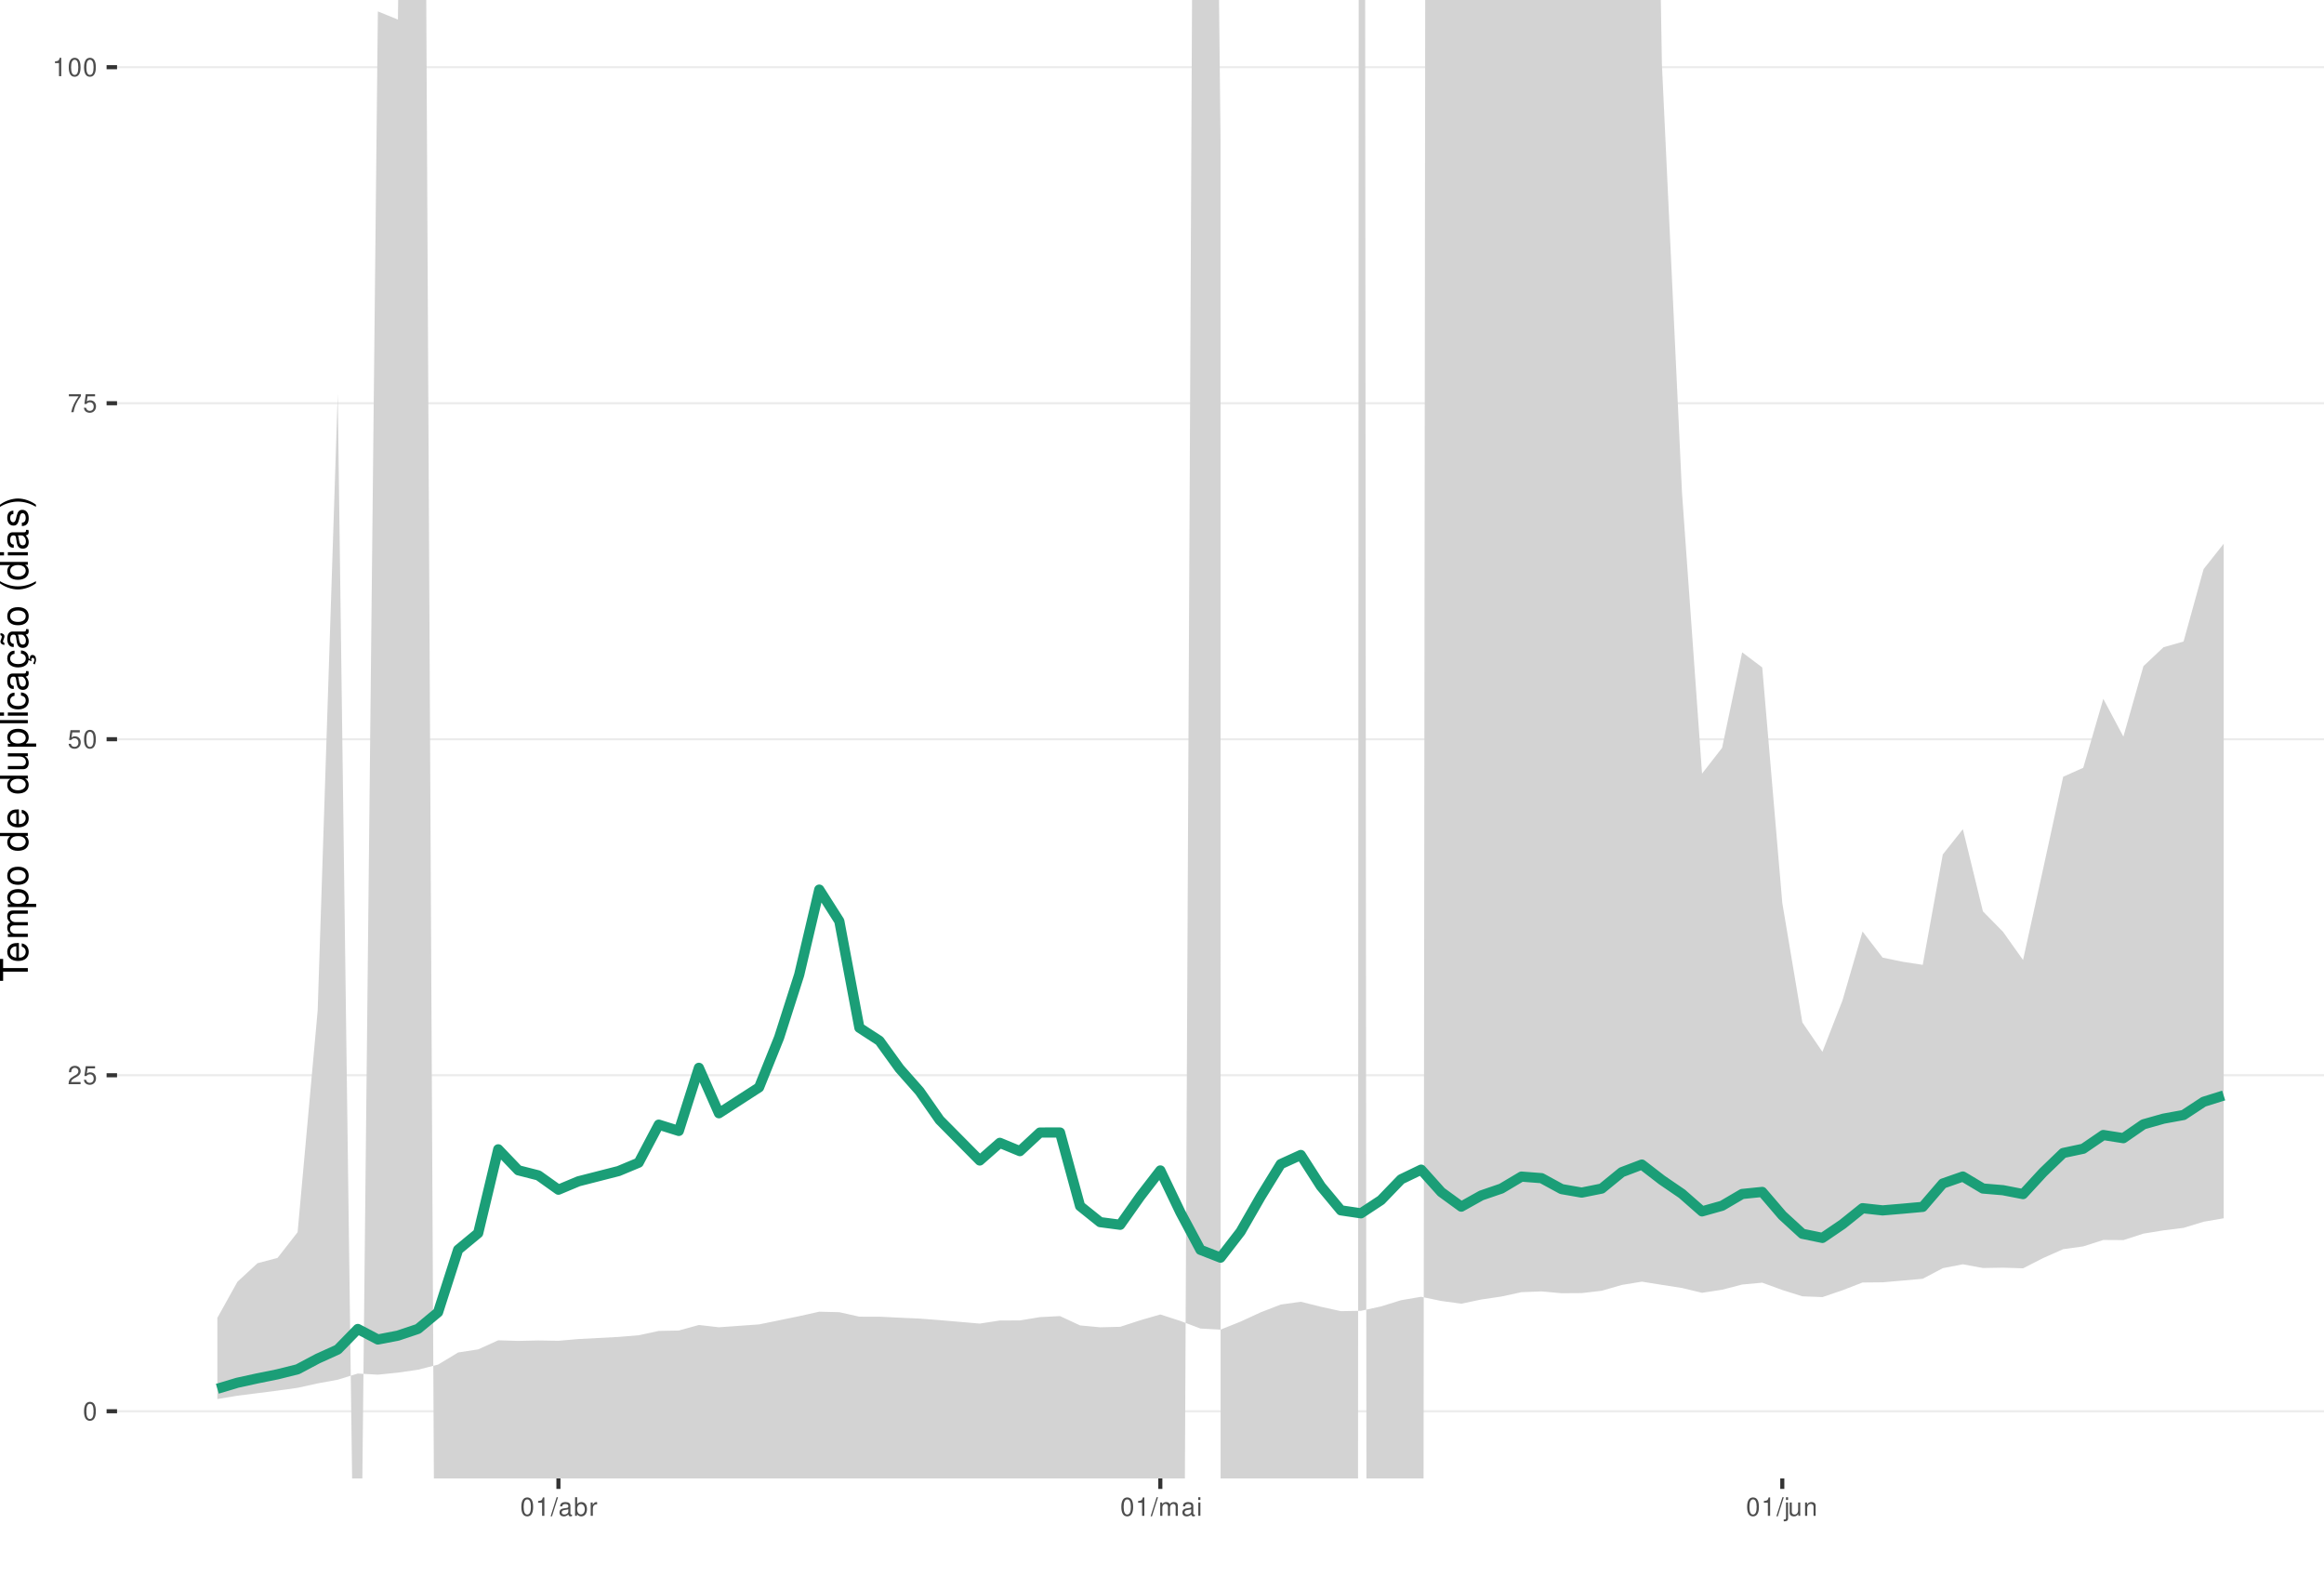
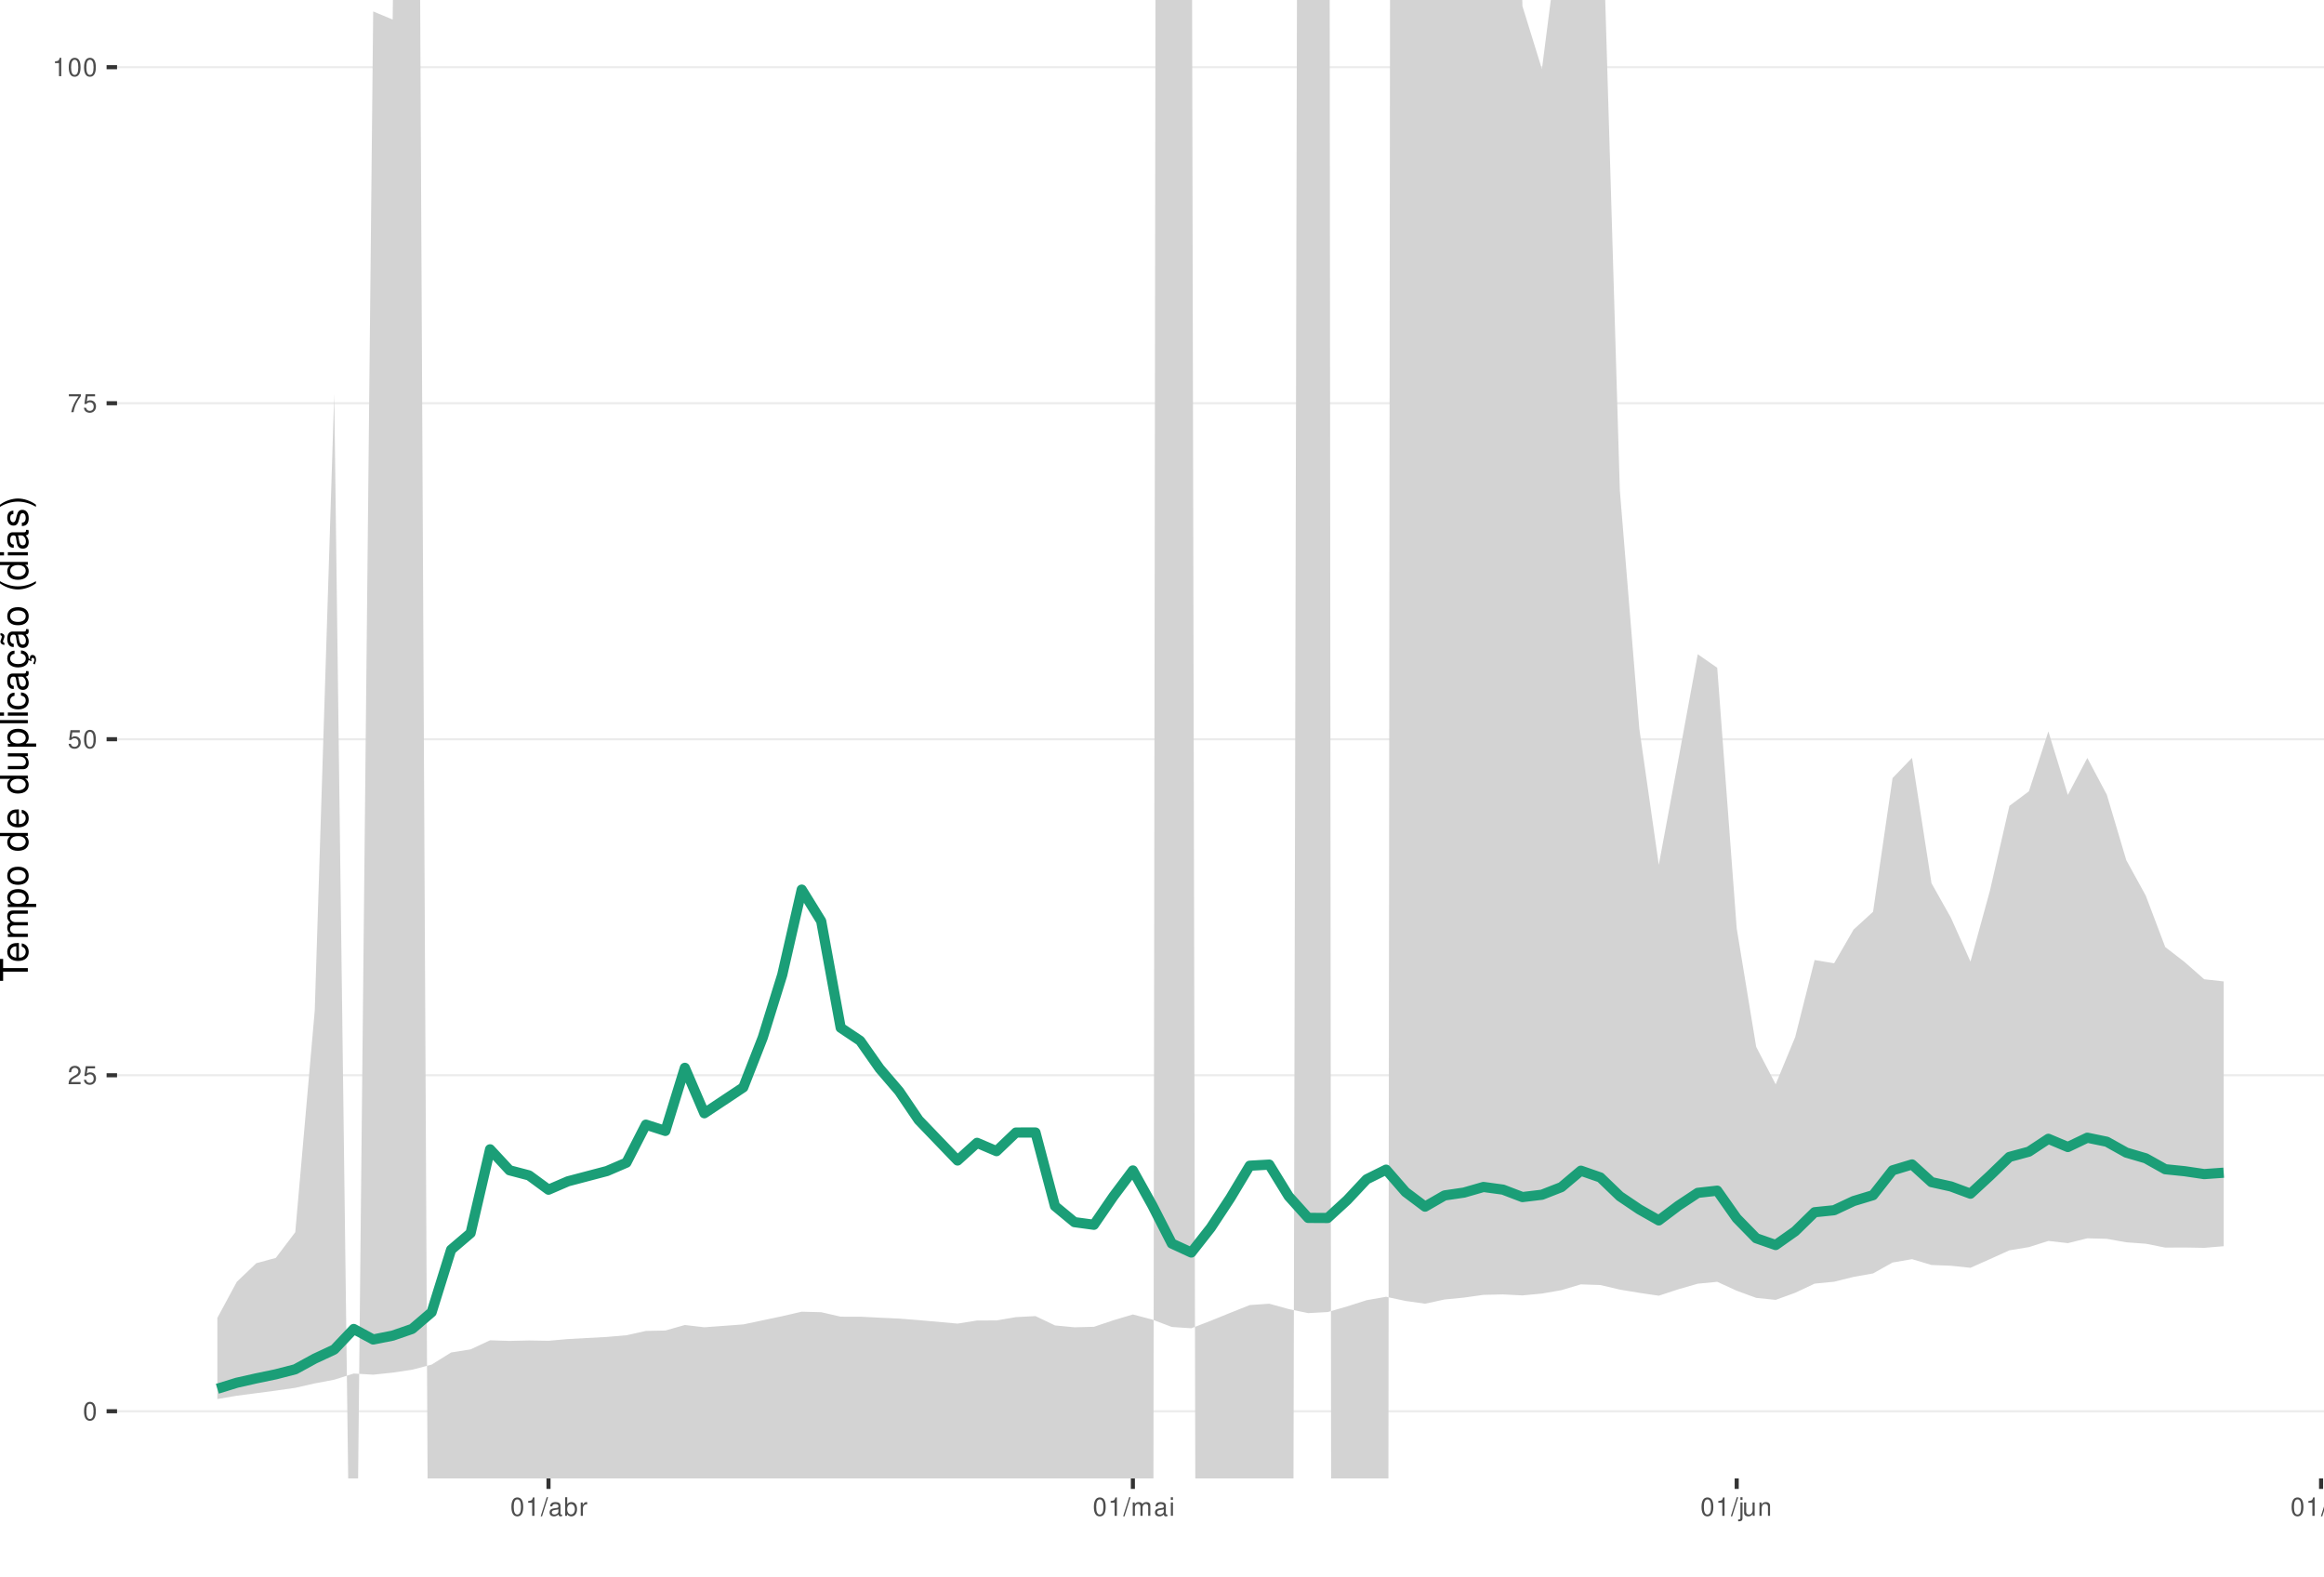
<svg xmlns="http://www.w3.org/2000/svg" xmlns:xlink="http://www.w3.org/1999/xlink" width="609pt" height="413pt" viewBox="0 0 609 413" version="1.1">
  <defs>
    <g>
      <symbol overflow="visible" id="glyph0-0">
        <path style="stroke:none;" d="" />
      </symbol>
      <symbol overflow="visible" id="glyph0-1">
        <path style="stroke:none;" d="M 1.828 -4.812 C 1.391 -4.812 0.984 -4.609 0.75 -4.281 C 0.438 -3.859 0.281 -3.219 0.281 -2.328 C 0.281 -0.703 0.812 0.156 1.828 0.156 C 2.828 0.156 3.375 -0.703 3.375 -2.297 C 3.375 -3.219 3.234 -3.844 2.922 -4.281 C 2.672 -4.625 2.281 -4.812 1.828 -4.812 Z M 1.828 -4.297 C 2.469 -4.297 2.781 -3.641 2.781 -2.344 C 2.781 -0.969 2.469 -0.328 1.812 -0.328 C 1.203 -0.328 0.891 -1 0.891 -2.328 C 0.891 -3.641 1.203 -4.297 1.828 -4.297 Z M 1.828 -4.297 " />
      </symbol>
      <symbol overflow="visible" id="glyph0-2">
        <path style="stroke:none;" d="M 3.375 -0.578 L 0.891 -0.578 C 0.938 -0.984 1.156 -1.234 1.734 -1.578 L 2.406 -1.953 C 3.062 -2.328 3.406 -2.812 3.406 -3.406 C 3.406 -3.812 3.234 -4.188 2.969 -4.438 C 2.688 -4.688 2.344 -4.812 1.891 -4.812 C 1.297 -4.812 0.844 -4.594 0.578 -4.188 C 0.422 -3.938 0.344 -3.641 0.328 -3.141 L 0.922 -3.141 C 0.938 -3.469 0.984 -3.672 1.062 -3.828 C 1.219 -4.125 1.516 -4.297 1.875 -4.297 C 2.406 -4.297 2.797 -3.906 2.797 -3.391 C 2.797 -3.016 2.578 -2.672 2.156 -2.438 L 1.547 -2.078 C 0.562 -1.516 0.281 -1.062 0.219 0 L 3.375 0 Z M 3.375 -0.578 " />
      </symbol>
      <symbol overflow="visible" id="glyph0-3">
        <path style="stroke:none;" d="M 3.172 -4.719 L 0.734 -4.719 L 0.375 -2.156 L 0.922 -2.156 C 1.188 -2.469 1.422 -2.594 1.797 -2.594 C 2.422 -2.594 2.812 -2.156 2.812 -1.453 C 2.812 -0.781 2.422 -0.359 1.781 -0.359 C 1.266 -0.359 0.953 -0.625 0.812 -1.156 L 0.234 -1.156 C 0.312 -0.766 0.375 -0.578 0.516 -0.406 C 0.781 -0.047 1.266 0.156 1.797 0.156 C 2.75 0.156 3.422 -0.547 3.422 -1.531 C 3.422 -2.469 2.797 -3.109 1.891 -3.109 C 1.562 -3.109 1.297 -3.016 1.016 -2.828 L 1.203 -4.141 L 3.172 -4.141 Z M 3.172 -4.719 " />
      </symbol>
      <symbol overflow="visible" id="glyph0-4">
        <path style="stroke:none;" d="M 3.469 -4.719 L 0.312 -4.719 L 0.312 -4.141 L 2.859 -4.141 C 1.734 -2.531 1.266 -1.547 0.922 0 L 1.547 0 C 1.797 -1.516 2.391 -2.812 3.469 -4.234 Z M 3.469 -4.719 " />
      </symbol>
      <symbol overflow="visible" id="glyph0-5">
        <path style="stroke:none;" d="M 1.719 -3.422 L 1.719 0 L 2.312 0 L 2.312 -4.812 L 1.922 -4.812 C 1.719 -4.078 1.578 -3.969 0.672 -3.859 L 0.672 -3.422 Z M 1.719 -3.422 " />
      </symbol>
      <symbol overflow="visible" id="glyph0-6">
        <path style="stroke:none;" d="M 1.531 -4.859 L -0.047 0.141 L 0.312 0.141 L 1.891 -4.859 Z M 1.531 -4.859 " />
      </symbol>
      <symbol overflow="visible" id="glyph0-7">
        <path style="stroke:none;" d="M 3.562 -0.328 C 3.5 -0.312 3.469 -0.312 3.438 -0.312 C 3.25 -0.312 3.141 -0.406 3.141 -0.578 L 3.141 -2.641 C 3.141 -3.25 2.688 -3.594 1.828 -3.594 C 1.312 -3.594 0.906 -3.438 0.672 -3.188 C 0.516 -3 0.453 -2.797 0.438 -2.453 L 0.984 -2.453 C 1.031 -2.875 1.297 -3.078 1.812 -3.078 C 2.312 -3.078 2.594 -2.891 2.594 -2.562 L 2.594 -2.406 C 2.578 -2.172 2.469 -2.078 2.016 -2.031 C 1.219 -1.922 1.109 -1.891 0.891 -1.812 C 0.484 -1.641 0.281 -1.328 0.281 -0.875 C 0.281 -0.25 0.719 0.156 1.422 0.156 C 1.859 0.156 2.219 0 2.609 -0.359 C 2.656 0 2.828 0.156 3.188 0.156 C 3.297 0.156 3.375 0.141 3.562 0.094 Z M 2.594 -1.094 C 2.594 -0.906 2.531 -0.797 2.375 -0.641 C 2.141 -0.438 1.875 -0.328 1.547 -0.328 C 1.109 -0.328 0.859 -0.547 0.859 -0.891 C 0.859 -1.266 1.094 -1.438 1.703 -1.531 C 2.297 -1.609 2.406 -1.641 2.594 -1.719 Z M 2.594 -1.094 " />
      </symbol>
      <symbol overflow="visible" id="glyph0-8">
        <path style="stroke:none;" d="M 0.359 -4.859 L 0.359 0 L 0.859 0 L 0.859 -0.453 C 1.125 -0.047 1.484 0.156 1.969 0.156 C 2.875 0.156 3.484 -0.594 3.484 -1.75 C 3.484 -2.891 2.922 -3.594 1.984 -3.594 C 1.516 -3.594 1.172 -3.406 0.906 -3.016 L 0.906 -4.859 Z M 1.891 -3.062 C 2.5 -3.062 2.906 -2.531 2.906 -1.703 C 2.906 -0.906 2.484 -0.359 1.891 -0.359 C 1.297 -0.359 0.906 -0.906 0.906 -1.719 C 0.906 -2.531 1.297 -3.062 1.891 -3.062 Z M 1.891 -3.062 " />
      </symbol>
      <symbol overflow="visible" id="glyph0-9">
        <path style="stroke:none;" d="M 0.453 -3.484 L 0.453 0 L 1.016 0 L 1.016 -1.812 C 1.031 -2.656 1.375 -3.016 2.141 -3 L 2.141 -3.562 C 2.047 -3.578 1.984 -3.594 1.922 -3.594 C 1.562 -3.594 1.297 -3.375 0.969 -2.859 L 0.969 -3.484 Z M 0.453 -3.484 " />
      </symbol>
      <symbol overflow="visible" id="glyph0-10">
        <path style="stroke:none;" d="M 0.469 -3.484 L 0.469 0 L 1.031 0 L 1.031 -2.188 C 1.031 -2.703 1.391 -3.109 1.844 -3.109 C 2.25 -3.109 2.484 -2.844 2.484 -2.406 L 2.484 0 L 3.047 0 L 3.047 -2.188 C 3.047 -2.703 3.422 -3.109 3.875 -3.109 C 4.266 -3.109 4.516 -2.844 4.516 -2.406 L 4.516 0 L 5.078 0 L 5.078 -2.609 C 5.078 -3.234 4.719 -3.594 4.062 -3.594 C 3.594 -3.594 3.312 -3.453 2.984 -3.062 C 2.781 -3.422 2.5 -3.594 2.047 -3.594 C 1.578 -3.594 1.266 -3.422 0.984 -3 L 0.984 -3.484 Z M 0.469 -3.484 " />
      </symbol>
      <symbol overflow="visible" id="glyph0-11">
        <path style="stroke:none;" d="M 1 -3.484 L 0.453 -3.484 L 0.453 0 L 1 0 Z M 1 -4.859 L 0.438 -4.859 L 0.438 -4.156 L 1 -4.156 Z M 1 -4.859 " />
      </symbol>
      <symbol overflow="visible" id="glyph0-12">
        <path style="stroke:none;" d="M 0.469 -3.484 L 0.469 0.5 C 0.469 0.859 0.359 0.969 0.016 0.969 C -0.031 0.969 -0.047 0.969 -0.125 0.953 L -0.125 1.438 C -0.047 1.438 -0.016 1.453 0.062 1.453 C 0.688 1.453 1.016 1.203 1.016 0.719 L 1.016 -3.484 Z M 1.016 -4.859 L 0.469 -4.859 L 0.469 -4.156 L 1.016 -4.156 Z M 1.016 -4.859 " />
      </symbol>
      <symbol overflow="visible" id="glyph0-13">
        <path style="stroke:none;" d="M 3.203 0 L 3.203 -3.484 L 2.656 -3.484 L 2.656 -1.516 C 2.656 -0.797 2.281 -0.328 1.703 -0.328 C 1.266 -0.328 0.984 -0.594 0.984 -1.016 L 0.984 -3.484 L 0.438 -3.484 L 0.438 -0.797 C 0.438 -0.219 0.859 0.156 1.547 0.156 C 2.062 0.156 2.391 -0.031 2.703 -0.484 L 2.703 0 Z M 3.203 0 " />
      </symbol>
      <symbol overflow="visible" id="glyph0-14">
        <path style="stroke:none;" d="M 0.469 -3.484 L 0.469 0 L 1.031 0 L 1.031 -1.922 C 1.031 -2.641 1.391 -3.109 1.969 -3.109 C 2.406 -3.109 2.688 -2.828 2.688 -2.422 L 2.688 0 L 3.234 0 L 3.234 -2.641 C 3.234 -3.219 2.812 -3.594 2.141 -3.594 C 1.625 -3.594 1.281 -3.391 0.984 -2.906 L 0.984 -3.484 Z M 0.469 -3.484 " />
+       </symbol>
+       <symbol overflow="visible" id="glyph0-15">
+         <path style="stroke:none;" d="M 1.016 -4.859 L 0.453 -4.859 L 0.453 0 L 1.016 0 Z M 1.016 -4.859 " />
      </symbol>
      <symbol overflow="visible" id="glyph1-0">
        <path style="stroke:none;" d="" />
      </symbol>
      <symbol overflow="visible" id="glyph1-1">
        <path style="stroke:none;" d="M -6.469 -3.547 L -6.469 -5.938 L -7.297 -5.938 L -7.297 -0.203 L -6.469 -0.203 L -6.469 -2.609 L 0 -2.609 L 0 -3.547 Z M -6.469 -3.547 " />
      </symbol>
      <symbol overflow="visible" id="glyph1-2">
        <path style="stroke:none;" d="M -2.344 -5.125 C -3.141 -5.125 -3.625 -5.062 -4.016 -4.922 C -4.875 -4.578 -5.391 -3.781 -5.391 -2.797 C -5.391 -1.344 -4.281 -0.406 -2.547 -0.406 C -0.812 -0.406 0.234 -1.297 0.234 -2.781 C 0.234 -3.984 -0.453 -4.812 -1.594 -5.016 L -1.594 -4.188 C -0.906 -3.953 -0.547 -3.484 -0.547 -2.812 C -0.547 -2.281 -0.781 -1.828 -1.219 -1.547 C -1.516 -1.344 -1.812 -1.281 -2.344 -1.266 Z M -3.016 -1.297 C -3.984 -1.359 -4.625 -1.953 -4.625 -2.797 C -4.625 -3.641 -3.953 -4.234 -3.016 -4.234 Z M -3.016 -1.297 " />
      </symbol>
      <symbol overflow="visible" id="glyph1-3">
        <path style="stroke:none;" d="M -5.234 -0.703 L 0 -0.703 L 0 -1.547 L -3.297 -1.547 C -4.047 -1.547 -4.656 -2.094 -4.656 -2.766 C -4.656 -3.391 -4.281 -3.734 -3.609 -3.734 L 0 -3.734 L 0 -4.578 L -3.297 -4.578 C -4.047 -4.578 -4.656 -5.125 -4.656 -5.812 C -4.656 -6.422 -4.266 -6.781 -3.609 -6.781 L 0 -6.781 L 0 -7.625 L -3.938 -7.625 C -4.875 -7.625 -5.391 -7.078 -5.391 -6.094 C -5.391 -5.406 -5.188 -4.984 -4.594 -4.484 C -5.156 -4.188 -5.391 -3.766 -5.391 -3.078 C -5.391 -2.375 -5.125 -1.906 -4.5 -1.469 L -5.234 -1.469 Z M -5.234 -0.703 " />
      </symbol>
      <symbol overflow="visible" id="glyph1-4">
        <path style="stroke:none;" d="M 2.188 -0.547 L 2.188 -1.375 L -0.547 -1.375 C -0.016 -1.812 0.234 -2.312 0.234 -2.984 C 0.234 -4.344 -0.859 -5.234 -2.531 -5.234 C -4.297 -5.234 -5.391 -4.375 -5.391 -2.984 C -5.391 -2.266 -5.062 -1.703 -4.453 -1.312 L -5.234 -1.312 L -5.234 -0.547 Z M -4.609 -2.844 C -4.609 -3.766 -3.797 -4.359 -2.547 -4.359 C -1.359 -4.359 -0.547 -3.75 -0.547 -2.844 C -0.547 -1.953 -1.344 -1.375 -2.578 -1.375 C -3.812 -1.375 -4.609 -1.953 -4.609 -2.844 Z M -4.609 -2.844 " />
      </symbol>
      <symbol overflow="visible" id="glyph1-5">
        <path style="stroke:none;" d="M -5.391 -2.719 C -5.391 -1.234 -4.344 -0.359 -2.578 -0.359 C -0.812 -0.359 0.234 -1.234 0.234 -2.734 C 0.234 -4.203 -0.812 -5.094 -2.547 -5.094 C -4.359 -5.094 -5.391 -4.234 -5.391 -2.719 Z M -4.625 -2.734 C -4.625 -3.672 -3.844 -4.234 -2.547 -4.234 C -1.312 -4.234 -0.547 -3.656 -0.547 -2.734 C -0.547 -1.797 -1.312 -1.234 -2.578 -1.234 C -3.844 -1.234 -4.625 -1.797 -4.625 -2.734 Z M -4.625 -2.734 " />
      </symbol>
      <symbol overflow="visible" id="glyph1-6">
        <path style="stroke:none;" d="" />
      </symbol>
      <symbol overflow="visible" id="glyph1-7">
        <path style="stroke:none;" d="M -7.297 -4.953 L -7.297 -4.125 L -4.578 -4.125 C -5.109 -3.766 -5.391 -3.203 -5.391 -2.516 C -5.391 -1.156 -4.297 -0.266 -2.625 -0.266 C -0.859 -0.266 0.234 -1.125 0.234 -2.547 C 0.234 -3.266 -0.047 -3.766 -0.688 -4.203 L 0 -4.203 L 0 -4.953 Z M -4.609 -2.656 C -4.609 -3.547 -3.812 -4.125 -2.562 -4.125 C -1.344 -4.125 -0.547 -3.547 -0.547 -2.656 C -0.547 -1.734 -1.359 -1.125 -2.578 -1.125 C -3.797 -1.125 -4.609 -1.734 -4.609 -2.656 Z M -4.609 -2.656 " />
      </symbol>
      <symbol overflow="visible" id="glyph1-8">
        <path style="stroke:none;" d="M 0 -4.812 L -5.234 -4.812 L -5.234 -3.984 L -2.266 -3.984 C -1.203 -3.984 -0.5 -3.438 -0.5 -2.562 C -0.5 -1.906 -0.906 -1.484 -1.531 -1.484 L -5.234 -1.484 L -5.234 -0.656 L -1.203 -0.656 C -0.328 -0.656 0.234 -1.297 0.234 -2.312 C 0.234 -3.094 -0.047 -3.578 -0.734 -4.062 L 0 -4.062 Z M 0 -4.812 " />
      </symbol>
      <symbol overflow="visible" id="glyph1-9">
        <path style="stroke:none;" d="M -7.297 -1.516 L -7.297 -0.688 L 0 -0.688 L 0 -1.516 Z M -7.297 -1.516 " />
      </symbol>
      <symbol overflow="visible" id="glyph1-10">
        <path style="stroke:none;" d="M -5.234 -1.5 L -5.234 -0.672 L 0 -0.672 L 0 -1.5 Z M -7.297 -1.5 L -7.297 -0.656 L -6.234 -0.656 L -6.234 -1.5 Z M -7.297 -1.5 " />
      </symbol>
      <symbol overflow="visible" id="glyph1-11">
        <path style="stroke:none;" d="M -3.484 -4.703 C -3.984 -4.672 -4.312 -4.562 -4.609 -4.359 C -5.094 -4 -5.391 -3.375 -5.391 -2.641 C -5.391 -1.219 -4.266 -0.312 -2.531 -0.312 C -0.844 -0.312 0.234 -1.203 0.234 -2.625 C 0.234 -3.875 -0.516 -4.672 -1.797 -4.766 L -1.797 -3.938 C -0.953 -3.797 -0.547 -3.359 -0.547 -2.656 C -0.547 -1.734 -1.297 -1.188 -2.531 -1.188 C -3.844 -1.188 -4.625 -1.719 -4.625 -2.625 C -4.625 -3.328 -4.203 -3.766 -3.484 -3.875 Z M -3.484 -4.703 " />
      </symbol>
      <symbol overflow="visible" id="glyph1-12">
        <path style="stroke:none;" d="M -0.484 -5.344 C -0.469 -5.266 -0.469 -5.219 -0.469 -5.172 C -0.469 -4.875 -0.625 -4.719 -0.875 -4.719 L -3.953 -4.719 C -4.891 -4.719 -5.391 -4.047 -5.391 -2.75 C -5.391 -1.984 -5.172 -1.375 -4.781 -1.016 C -4.516 -0.766 -4.203 -0.672 -3.688 -0.656 L -3.688 -1.484 C -4.328 -1.562 -4.625 -1.938 -4.625 -2.719 C -4.625 -3.484 -4.344 -3.891 -3.844 -3.891 L -3.625 -3.891 C -3.266 -3.875 -3.125 -3.703 -3.047 -3.016 C -2.891 -1.844 -2.844 -1.656 -2.719 -1.344 C -2.453 -0.734 -2 -0.422 -1.312 -0.422 C -0.375 -0.422 0.234 -1.078 0.234 -2.141 C 0.234 -2.797 0 -3.328 -0.547 -3.922 C 0 -3.984 0.234 -4.234 0.234 -4.781 C 0.234 -4.953 0.203 -5.062 0.141 -5.344 Z M -1.656 -3.891 C -1.375 -3.891 -1.203 -3.812 -0.969 -3.562 C -0.656 -3.219 -0.5 -2.812 -0.5 -2.312 C -0.5 -1.672 -0.812 -1.297 -1.344 -1.297 C -1.891 -1.297 -2.172 -1.656 -2.297 -2.547 C -2.422 -3.438 -2.453 -3.609 -2.594 -3.891 Z M -1.656 -3.891 " />
      </symbol>
      <symbol overflow="visible" id="glyph1-13">
        <path style="stroke:none;" d="M 0.234 -2.641 C 0.234 -3.875 -0.547 -4.703 -1.797 -4.766 L -1.797 -3.938 C -0.953 -3.797 -0.531 -3.359 -0.531 -2.656 C -0.531 -1.734 -1.281 -1.188 -2.516 -1.188 C -3.844 -1.188 -4.625 -1.719 -4.625 -2.625 C -4.625 -3.328 -4.203 -3.766 -3.484 -3.875 L -3.484 -4.703 C -3.984 -4.672 -4.312 -4.562 -4.609 -4.359 C -5.094 -4 -5.391 -3.375 -5.391 -2.641 C -5.391 -1.219 -4.266 -0.312 -2.531 -0.312 C -1.469 -0.312 -0.625 -0.672 -0.156 -1.312 C 0.047 -1.594 0.125 -1.812 0.203 -2.25 L 0.922 -1.938 L 0.984 -2.062 C 0.938 -2.188 0.906 -2.25 0.906 -2.375 C 0.906 -2.656 1.047 -2.828 1.281 -2.828 C 1.547 -2.828 1.734 -2.594 1.734 -2.297 C 1.734 -2.031 1.672 -1.844 1.438 -1.406 L 1.406 -1.312 L 1.812 -1.094 C 2.078 -1.75 2.141 -1.953 2.141 -2.344 C 2.141 -3.109 1.781 -3.578 1.203 -3.578 C 0.781 -3.578 0.547 -3.297 0.547 -2.797 C 0.547 -2.703 0.547 -2.641 0.562 -2.516 Z M 0.234 -2.641 " />
      </symbol>
      <symbol overflow="visible" id="glyph1-14">
        <path style="stroke:none;" d="M -0.484 -5.344 C -0.469 -5.266 -0.469 -5.219 -0.469 -5.172 C -0.469 -4.875 -0.625 -4.719 -0.875 -4.719 L -3.953 -4.719 C -4.891 -4.719 -5.391 -4.047 -5.391 -2.75 C -5.391 -1.984 -5.172 -1.375 -4.781 -1.016 C -4.516 -0.766 -4.203 -0.672 -3.688 -0.656 L -3.688 -1.484 C -4.328 -1.562 -4.625 -1.938 -4.625 -2.719 C -4.625 -3.484 -4.344 -3.891 -3.844 -3.891 L -3.625 -3.891 C -3.266 -3.875 -3.125 -3.703 -3.047 -3.016 C -2.891 -1.844 -2.844 -1.656 -2.719 -1.344 C -2.453 -0.734 -2 -0.422 -1.312 -0.422 C -0.375 -0.422 0.234 -1.078 0.234 -2.141 C 0.234 -2.797 0 -3.328 -0.547 -3.922 C 0 -3.984 0.234 -4.234 0.234 -4.781 C 0.234 -4.953 0.203 -5.062 0.141 -5.344 Z M -1.656 -3.891 C -1.375 -3.891 -1.203 -3.812 -0.969 -3.562 C -0.656 -3.219 -0.5 -2.812 -0.5 -2.312 C -0.5 -1.672 -0.812 -1.297 -1.344 -1.297 C -1.891 -1.297 -2.172 -1.656 -2.297 -2.547 C -2.422 -3.438 -2.453 -3.609 -2.594 -3.891 Z M -7.172 -3.75 C -6.922 -3.672 -6.812 -3.547 -6.812 -3.375 C -6.812 -3.25 -6.875 -2.984 -6.984 -2.734 C -7.156 -2.312 -7.172 -2.25 -7.172 -2.047 C -7.172 -1.594 -6.797 -1.297 -6.141 -1.188 L -6.141 -1.766 C -6.375 -1.812 -6.5 -1.938 -6.5 -2.094 C -6.5 -2.203 -6.469 -2.344 -6.375 -2.578 C -6.156 -3.156 -6.125 -3.234 -6.125 -3.438 C -6.125 -3.922 -6.484 -4.219 -7.172 -4.312 Z M -7.172 -3.75 " />
      </symbol>
      <symbol overflow="visible" id="glyph1-15">
        <path style="stroke:none;" d="M -7.297 -2.359 C -5.984 -1.359 -4.156 -0.734 -2.594 -0.734 C -1.016 -0.734 0.812 -1.359 2.125 -2.359 L 2.125 -2.906 C 0.688 -2.031 -0.984 -1.547 -2.594 -1.547 C -4.188 -1.547 -5.875 -2.031 -7.297 -2.906 Z M -7.297 -2.359 " />
      </symbol>
      <symbol overflow="visible" id="glyph1-16">
        <path style="stroke:none;" d="M -3.781 -4.375 C -4.812 -4.375 -5.391 -3.688 -5.391 -2.484 C -5.391 -1.266 -4.766 -0.469 -3.797 -0.469 C -2.969 -0.469 -2.578 -0.891 -2.281 -2.125 L -2.094 -2.906 C -1.953 -3.484 -1.734 -3.719 -1.375 -3.719 C -0.875 -3.719 -0.547 -3.234 -0.547 -2.5 C -0.547 -2.047 -0.672 -1.672 -0.891 -1.453 C -1.047 -1.328 -1.188 -1.266 -1.562 -1.219 L -1.562 -0.344 C -0.344 -0.375 0.234 -1.062 0.234 -2.438 C 0.234 -3.75 -0.422 -4.594 -1.438 -4.594 C -2.203 -4.594 -2.641 -4.156 -2.891 -3.109 L -3.078 -2.312 C -3.234 -1.625 -3.453 -1.344 -3.828 -1.344 C -4.312 -1.344 -4.625 -1.766 -4.625 -2.453 C -4.625 -3.125 -4.328 -3.484 -3.781 -3.5 Z M -3.781 -4.375 " />
      </symbol>
      <symbol overflow="visible" id="glyph1-17">
        <path style="stroke:none;" d="M 2.125 -0.938 C 0.812 -1.938 -1.016 -2.562 -2.578 -2.562 C -4.156 -2.562 -5.984 -1.938 -7.297 -0.938 L -7.297 -0.375 C -5.859 -1.266 -4.188 -1.75 -2.578 -1.75 C -0.984 -1.75 0.703 -1.266 2.125 -0.375 Z M 2.125 -0.938 " />
      </symbol>
    </g>
    <clipPath id="clip1">
      <path d="M 30.672 0 L 609 0 L 609 387.328 L 30.672 387.328 Z M 30.672 0 " />
    </clipPath>
    <clipPath id="clip2">
      <path d="M 30.672 369 L 609 369 L 609 370 L 30.672 370 Z M 30.672 369 " />
    </clipPath>
    <clipPath id="clip3">
      <path d="M 30.672 281 L 609 281 L 609 282 L 30.672 282 Z M 30.672 281 " />
    </clipPath>
    <clipPath id="clip4">
      <path d="M 30.672 193 L 609 193 L 609 194 L 30.672 194 Z M 30.672 193 " />
    </clipPath>
    <clipPath id="clip5">
      <path d="M 30.672 105 L 609 105 L 609 106 L 30.672 106 Z M 30.672 105 " />
    </clipPath>
    <clipPath id="clip6">
      <path d="M 30.672 17 L 609 17 L 609 18 L 30.672 18 Z M 30.672 17 " />
    </clipPath>
    <clipPath id="clip7">
      <path d="M 56 0 L 583 0 L 583 387.328 L 56 387.328 Z M 56 0 " />
    </clipPath>
  </defs>
  <g id="surface16">
    <rect x="0" y="0" width="609" height="413" style="fill:rgb(100%,100%,100%);fill-opacity:1;stroke:none;" />
    <rect x="0" y="0" width="609" height="413" style="fill:rgb(100%,100%,100%);fill-opacity:1;stroke:none;" />
    <path style="fill:none;stroke-width:1.067;stroke-linecap:round;stroke-linejoin:round;stroke:rgb(100%,100%,100%);stroke-opacity:1;stroke-miterlimit:10;" d="M 0 413 L 609 413 L 609 0 L 0 0 Z M 0 413 " />
    <g clip-path="url(#clip1)" clip-rule="nonzero">
      <path style=" stroke:none;fill-rule:nonzero;fill:rgb(100%,100%,100%);fill-opacity:1;" d="M 30.672 387.328 L 609 387.328 L 609 0 L 30.672 0 Z M 30.672 387.328 " />
    </g>
    <g clip-path="url(#clip2)" clip-rule="nonzero">
      <path style="fill:none;stroke-width:0.533;stroke-linecap:butt;stroke-linejoin:round;stroke:rgb(92.157%,92.157%,92.157%);stroke-opacity:1;stroke-miterlimit:10;" d="M 30.672 369.723 L 609 369.723 " />
    </g>
    <g clip-path="url(#clip3)" clip-rule="nonzero">
      <path style="fill:none;stroke-width:0.533;stroke-linecap:butt;stroke-linejoin:round;stroke:rgb(92.157%,92.157%,92.157%);stroke-opacity:1;stroke-miterlimit:10;" d="M 30.672 281.695 L 609 281.695 " />
    </g>
    <g clip-path="url(#clip4)" clip-rule="nonzero">
      <path style="fill:none;stroke-width:0.533;stroke-linecap:butt;stroke-linejoin:round;stroke:rgb(92.157%,92.157%,92.157%);stroke-opacity:1;stroke-miterlimit:10;" d="M 30.672 193.664 L 609 193.664 " />
    </g>
    <g clip-path="url(#clip5)" clip-rule="nonzero">
      <path style="fill:none;stroke-width:0.533;stroke-linecap:butt;stroke-linejoin:round;stroke:rgb(92.157%,92.157%,92.157%);stroke-opacity:1;stroke-miterlimit:10;" d="M 30.672 105.637 L 609 105.637 " />
    </g>
    <g clip-path="url(#clip6)" clip-rule="nonzero">
      <path style="fill:none;stroke-width:0.533;stroke-linecap:butt;stroke-linejoin:round;stroke:rgb(92.157%,92.157%,92.157%);stroke-opacity:1;stroke-miterlimit:10;" d="M 30.672 17.605 L 609 17.605 " />
    </g>
    <g clip-path="url(#clip7)" clip-rule="nonzero">
-       <path style=" stroke:none;fill-rule:nonzero;fill:rgb(82.745%,82.745%,82.745%);fill-opacity:1;" d="M 56.957 345.266 L 62.215 335.805 L 67.473 330.938 L 72.73 329.547 L 77.988 322.816 L 83.246 264.754 L 88.504 103.184 L 92.613 413 L 94.68 413 L 99.02 2.992 L 104.277 5.125 L 104.34 0 L 111.699 0 L 113.832 413 L 129.535 413 L 130.562 410.484 L 134.074 413 L 211.945 413 L 214.684 411.973 L 218.617 413 L 310.375 413 L 312.371 0 L 319.445 0 L 319.836 36.484 L 319.859 413 L 355.859 413 L 356.047 0 L 357.738 0 L 358.09 413 L 373.012 413 L 373.473 0 L 435.215 0 L 435.5 16.824 L 440.758 128.965 L 446.016 202.68 L 451.273 195.918 L 456.531 170.895 L 461.789 174.855 L 467.047 236.551 L 472.305 267.859 L 477.562 275.559 L 482.82 262.094 L 488.078 244.039 L 493.336 250.875 L 498.59 251.965 L 503.848 252.773 L 509.105 223.848 L 514.363 217.23 L 519.621 238.758 L 524.879 244.105 L 530.137 251.508 L 535.395 227.641 L 540.652 203.496 L 545.91 201.141 L 551.168 183.094 L 556.426 192.984 L 561.684 174.52 L 566.941 169.566 L 572.195 168.066 L 577.453 149.086 L 582.711 142.457 L 582.711 319.168 L 577.453 320.074 L 572.195 321.676 L 566.941 322.332 L 561.684 323.188 L 556.426 324.883 L 551.168 324.848 L 545.91 326.535 L 540.652 327.262 L 535.395 329.594 L 530.137 332.277 L 524.879 332.105 L 519.621 332.195 L 514.363 331.223 L 509.105 332.238 L 503.848 335.016 L 498.59 335.484 L 493.336 335.941 L 488.078 335.992 L 482.82 338.027 L 477.562 339.816 L 472.305 339.613 L 467.047 337.953 L 461.789 336.039 L 456.531 336.523 L 451.273 337.887 L 446.016 338.691 L 440.758 337.426 L 435.5 336.613 L 430.242 335.766 L 424.984 336.637 L 419.73 338.156 L 414.473 338.77 L 409.215 338.805 L 403.957 338.324 L 398.699 338.527 L 393.441 339.668 L 388.184 340.445 L 382.926 341.547 L 377.668 340.828 L 372.41 339.734 L 367.152 340.629 L 361.895 342.258 L 356.637 343.41 L 351.379 343.5 L 346.125 342.348 L 340.867 341.035 L 335.609 341.773 L 330.352 343.812 L 325.094 346.234 L 319.836 348.34 L 314.578 348.051 L 309.32 346.066 L 304.062 344.367 L 298.805 345.887 L 293.547 347.598 L 288.289 347.727 L 283.031 347.234 L 277.773 344.793 L 272.52 345.062 L 267.262 345.93 L 262.004 345.945 L 256.746 346.758 L 246.23 345.848 L 240.973 345.445 L 235.715 345.211 L 230.457 344.949 L 225.199 344.945 L 219.941 343.773 L 214.684 343.641 L 209.426 344.816 L 204.168 345.895 L 198.914 346.969 L 188.398 347.723 L 183.141 347.121 L 177.883 348.574 L 172.625 348.68 L 167.367 349.809 L 162.109 350.25 L 151.594 350.805 L 146.336 351.262 L 141.078 351.176 L 135.82 351.293 L 130.562 351.133 L 125.309 353.512 L 120.051 354.328 L 114.793 357.504 L 109.535 358.844 L 104.277 359.602 L 99.02 360.141 L 93.762 359.84 L 88.504 361.461 L 83.246 362.426 L 77.988 363.582 L 72.73 364.316 L 67.473 364.988 L 62.215 365.652 L 56.957 366.527 Z M 56.957 345.266 " />
-     </g>
-     <path style="fill:none;stroke-width:2.667;stroke-linecap:butt;stroke-linejoin:round;stroke:rgb(10.588%,61.961%,46.667%);stroke-opacity:1;stroke-miterlimit:10;" d="M 56.957 363.832 L 62.215 362.254 L 67.473 361.105 L 72.73 360.043 L 77.988 358.73 L 83.246 355.938 L 88.504 353.555 L 93.762 348.168 L 99.02 350.926 L 104.277 349.91 L 109.535 348.148 L 114.793 343.789 L 120.051 327.406 L 125.309 323.055 L 130.562 301.098 L 135.82 306.594 L 141.078 307.934 L 146.336 311.68 L 151.594 309.48 L 162.109 306.793 L 167.367 304.598 L 172.625 294.637 L 177.883 296.281 L 183.141 279.75 L 188.398 291.652 L 198.914 284.871 L 204.168 271.816 L 209.426 255.383 L 214.684 233.062 L 219.941 241.324 L 225.199 269.25 L 230.457 272.664 L 235.715 279.934 L 240.973 285.883 L 246.23 293.41 L 256.746 304.027 L 262.004 299.402 L 267.262 301.578 L 272.52 296.699 L 277.773 296.695 L 283.031 315.965 L 288.289 320.18 L 293.547 320.871 L 298.805 313.43 L 304.062 306.633 L 309.32 317.617 L 314.578 327.434 L 319.836 329.484 L 325.094 322.68 L 330.352 313.52 L 335.609 304.98 L 340.867 302.582 L 346.125 310.773 L 351.379 317.09 L 356.637 317.871 L 361.895 314.41 L 367.152 308.961 L 372.41 306.426 L 377.668 312.293 L 382.926 316.121 L 388.184 313.184 L 393.441 311.379 L 398.699 308.25 L 403.957 308.656 L 409.215 311.523 L 414.473 312.441 L 419.73 311.383 L 424.984 307.094 L 430.242 305.094 L 435.5 309.152 L 440.758 312.746 L 446.016 317.359 L 451.273 315.883 L 456.531 312.801 L 461.789 312.266 L 467.047 318.406 L 472.305 323.227 L 477.562 324.312 L 482.82 320.738 L 488.078 316.523 L 493.336 317.102 L 498.59 316.656 L 503.848 316.18 L 509.105 310.066 L 514.363 308.227 L 519.621 311.371 L 524.879 311.812 L 530.137 312.832 L 535.395 307.129 L 540.652 302.066 L 545.91 300.945 L 551.168 297.355 L 556.426 298.18 L 561.684 294.555 L 566.941 293.07 L 572.195 292.109 L 577.453 288.652 L 582.711 287 " />
+       <path style=" stroke:none;fill-rule:nonzero;fill:rgb(82.745%,82.745%,82.745%);fill-opacity:1;" d="M 56.957 345.266 L 62.062 335.805 L 67.168 330.938 L 72.273 329.547 L 77.375 322.816 L 82.48 264.754 L 87.586 103.184 L 91.574 413 L 93.578 413 L 97.793 2.992 L 102.898 5.125 L 102.961 0 L 110.102 0 L 112.176 413 L 127.422 413 L 128.422 410.484 L 131.828 413 L 207.43 413 L 210.09 411.973 L 213.906 413 L 302.219 413 L 302.789 0 L 312.387 0 L 313.281 413 L 338.895 413 L 339.863 0 L 348.449 0 L 348.836 413 L 363.805 413 L 364.254 0 L 398.91 0 L 398.953 1.617 L 404.059 18.109 L 406.383 0 L 420.648 0 L 424.477 128.461 L 429.582 190.918 L 434.684 226.578 L 439.789 199.102 L 444.895 171.398 L 449.996 174.945 L 455.102 243.242 L 460.207 274.262 L 465.312 284.062 L 470.414 271.727 L 475.52 251.516 L 480.625 252.359 L 485.73 243.531 L 490.832 238.867 L 495.938 203.848 L 501.043 198.547 L 506.145 231.387 L 511.25 240.461 L 516.355 251.922 L 521.461 233.324 L 526.562 211.121 L 531.668 207.312 L 536.773 191.621 L 541.879 208.254 L 546.98 198.574 L 552.086 208.195 L 557.191 225.359 L 562.293 234.633 L 567.398 248.113 L 572.504 252.062 L 577.609 256.547 L 582.711 257.113 L 582.711 326.484 L 577.609 326.914 L 572.504 326.824 L 567.398 326.848 L 562.293 325.836 L 557.191 325.461 L 552.086 324.551 L 546.98 324.41 L 541.879 325.68 L 536.773 325.102 L 531.668 326.723 L 526.562 327.562 L 521.461 329.867 L 516.355 332.141 L 511.25 331.602 L 506.145 331.406 L 501.043 329.875 L 495.938 330.762 L 490.832 333.617 L 485.73 334.523 L 480.625 335.789 L 475.52 336.289 L 470.414 338.691 L 465.312 340.543 L 460.207 340.02 L 455.102 338.148 L 449.996 335.812 L 444.895 336.309 L 439.789 337.777 L 434.684 339.453 L 429.582 338.703 L 424.477 337.852 L 419.371 336.66 L 414.266 336.477 L 409.164 338 L 404.059 338.891 L 398.953 339.371 L 393.848 339.113 L 388.746 339.227 L 383.641 339.945 L 378.535 340.445 L 373.434 341.547 L 368.328 340.828 L 363.223 339.734 L 358.117 340.629 L 353.016 342.258 L 347.91 343.738 L 342.805 344.016 L 337.699 342.953 L 332.598 341.547 L 327.492 341.902 L 322.387 343.938 L 317.285 346.012 L 312.18 347.984 L 307.074 347.641 L 301.969 345.707 L 296.867 344.367 L 291.762 345.887 L 286.656 347.598 L 281.551 347.727 L 276.449 347.234 L 271.344 344.793 L 266.238 345.062 L 261.137 345.93 L 256.031 345.945 L 250.926 346.758 L 240.719 345.848 L 235.613 345.445 L 230.508 345.211 L 225.402 344.949 L 220.301 344.945 L 215.195 343.773 L 210.09 343.641 L 204.988 344.816 L 199.883 345.895 L 194.777 346.969 L 184.57 347.723 L 179.465 347.121 L 174.359 348.574 L 169.254 348.68 L 164.152 349.809 L 159.047 350.25 L 148.84 350.805 L 143.734 351.262 L 138.629 351.176 L 133.523 351.293 L 128.422 351.133 L 123.316 353.512 L 118.211 354.328 L 113.105 357.504 L 108.004 358.844 L 102.898 359.602 L 97.793 360.141 L 92.691 359.84 L 87.586 361.461 L 82.48 362.426 L 77.375 363.582 L 72.273 364.316 L 67.168 364.988 L 62.062 365.652 L 56.957 366.527 Z M 56.957 345.266 " />
+     </g>
+     <path style="fill:none;stroke-width:2.667;stroke-linecap:butt;stroke-linejoin:round;stroke:rgb(10.588%,61.961%,46.667%);stroke-opacity:1;stroke-miterlimit:10;" d="M 56.957 363.832 L 62.062 362.254 L 67.168 361.105 L 72.273 360.043 L 77.375 358.73 L 82.48 355.938 L 87.586 353.555 L 92.691 348.168 L 97.793 350.926 L 102.898 349.91 L 108.004 348.148 L 113.105 343.789 L 118.211 327.406 L 123.316 323.055 L 128.422 301.098 L 133.523 306.594 L 138.629 307.934 L 143.734 311.68 L 148.84 309.48 L 159.047 306.793 L 164.152 304.598 L 169.254 294.637 L 174.359 296.281 L 179.465 279.75 L 184.57 291.652 L 194.777 284.871 L 199.883 271.816 L 204.988 255.383 L 210.09 233.062 L 215.195 241.324 L 220.301 269.25 L 225.402 272.664 L 230.508 279.934 L 235.613 285.883 L 240.719 293.41 L 250.926 304.027 L 256.031 299.402 L 261.137 301.578 L 266.238 296.699 L 271.344 296.695 L 276.449 315.965 L 281.551 320.18 L 286.656 320.871 L 291.762 313.43 L 296.867 306.633 L 301.969 315.809 L 307.074 325.781 L 312.18 328.141 L 317.285 321.641 L 322.387 313.895 L 327.492 305.395 L 332.598 305.105 L 337.699 313.398 L 342.805 319.066 L 347.91 319.094 L 353.016 314.41 L 358.117 308.961 L 363.223 306.426 L 368.328 312.293 L 373.434 316.121 L 378.535 313.184 L 383.641 312.434 L 388.746 310.965 L 393.848 311.66 L 398.953 313.613 L 404.059 313 L 409.164 311 L 414.266 306.699 L 419.371 308.473 L 424.477 313.391 L 429.582 316.832 L 434.684 319.727 L 439.789 315.887 L 444.895 312.508 L 449.996 311.934 L 455.102 319.172 L 460.207 324.395 L 465.312 326.176 L 470.414 322.574 L 475.52 317.582 L 480.625 317.059 L 485.73 314.66 L 490.832 313.113 L 495.938 306.609 L 501.043 305.062 L 506.145 309.699 L 511.25 310.832 L 516.355 312.727 L 521.461 308.023 L 526.562 303.098 L 531.668 301.715 L 536.773 298.348 L 541.879 300.5 L 546.98 298.059 L 552.086 299.113 L 557.191 301.961 L 562.293 303.461 L 567.398 306.316 L 572.504 306.84 L 577.609 307.594 L 582.711 307.23 " />
    <g style="fill:rgb(30.196%,30.196%,30.196%);fill-opacity:1;">
      <use xlink:href="#glyph0-1" x="21.738" y="372.07" />
    </g>
    <g style="fill:rgb(30.196%,30.196%,30.196%);fill-opacity:1;">
      <use xlink:href="#glyph0-2" x="17.738" y="284.043" />
      <use xlink:href="#glyph0-3" x="21.738" y="284.043" />
    </g>
    <g style="fill:rgb(30.196%,30.196%,30.196%);fill-opacity:1;">
      <use xlink:href="#glyph0-3" x="17.738" y="196.012" />
      <use xlink:href="#glyph0-1" x="21.738" y="196.012" />
    </g>
    <g style="fill:rgb(30.196%,30.196%,30.196%);fill-opacity:1;">
      <use xlink:href="#glyph0-4" x="17.738" y="107.984" />
      <use xlink:href="#glyph0-3" x="21.738" y="107.984" />
    </g>
    <g style="fill:rgb(30.196%,30.196%,30.196%);fill-opacity:1;">
      <use xlink:href="#glyph0-5" x="13.738" y="19.953" />
      <use xlink:href="#glyph0-1" x="17.738" y="19.953" />
      <use xlink:href="#glyph0-1" x="21.738" y="19.953" />
    </g>
    <path style="fill:none;stroke-width:1.067;stroke-linecap:butt;stroke-linejoin:round;stroke:rgb(20%,20%,20%);stroke-opacity:1;stroke-miterlimit:10;" d="M 27.93 369.723 L 30.672 369.723 " />
    <path style="fill:none;stroke-width:1.067;stroke-linecap:butt;stroke-linejoin:round;stroke:rgb(20%,20%,20%);stroke-opacity:1;stroke-miterlimit:10;" d="M 27.93 281.695 L 30.672 281.695 " />
    <path style="fill:none;stroke-width:1.067;stroke-linecap:butt;stroke-linejoin:round;stroke:rgb(20%,20%,20%);stroke-opacity:1;stroke-miterlimit:10;" d="M 27.93 193.664 L 30.672 193.664 " />
    <path style="fill:none;stroke-width:1.067;stroke-linecap:butt;stroke-linejoin:round;stroke:rgb(20%,20%,20%);stroke-opacity:1;stroke-miterlimit:10;" d="M 27.93 105.637 L 30.672 105.637 " />
    <path style="fill:none;stroke-width:1.067;stroke-linecap:butt;stroke-linejoin:round;stroke:rgb(20%,20%,20%);stroke-opacity:1;stroke-miterlimit:10;" d="M 27.93 17.605 L 30.672 17.605 " />
-     <path style="fill:none;stroke-width:1.067;stroke-linecap:butt;stroke-linejoin:round;stroke:rgb(20%,20%,20%);stroke-opacity:1;stroke-miterlimit:10;" d="M 146.336 390.07 L 146.336 387.328 " />
-     <path style="fill:none;stroke-width:1.067;stroke-linecap:butt;stroke-linejoin:round;stroke:rgb(20%,20%,20%);stroke-opacity:1;stroke-miterlimit:10;" d="M 304.062 390.07 L 304.062 387.328 " />
-     <path style="fill:none;stroke-width:1.067;stroke-linecap:butt;stroke-linejoin:round;stroke:rgb(20%,20%,20%);stroke-opacity:1;stroke-miterlimit:10;" d="M 467.047 390.07 L 467.047 387.328 " />
-     <g style="fill:rgb(30.196%,30.196%,30.196%);fill-opacity:1;">
-       <use xlink:href="#glyph0-1" x="136.336" y="397.109" />
-       <use xlink:href="#glyph0-5" x="140.336" y="397.109" />
-       <use xlink:href="#glyph0-6" x="144.336" y="397.109" />
-       <use xlink:href="#glyph0-7" x="146.336" y="397.109" />
-       <use xlink:href="#glyph0-8" x="150.336" y="397.109" />
-       <use xlink:href="#glyph0-9" x="154.336" y="397.109" />
-     </g>
-     <g style="fill:rgb(30.196%,30.196%,30.196%);fill-opacity:1;">
-       <use xlink:href="#glyph0-1" x="293.562" y="397.109" />
-       <use xlink:href="#glyph0-5" x="297.562" y="397.109" />
-       <use xlink:href="#glyph0-6" x="301.562" y="397.109" />
-       <use xlink:href="#glyph0-10" x="303.562" y="397.109" />
-       <use xlink:href="#glyph0-7" x="309.562" y="397.109" />
-       <use xlink:href="#glyph0-11" x="313.562" y="397.109" />
-     </g>
-     <g style="fill:rgb(30.196%,30.196%,30.196%);fill-opacity:1;">
-       <use xlink:href="#glyph0-1" x="457.547" y="397.109" />
-       <use xlink:href="#glyph0-5" x="461.547" y="397.109" />
-       <use xlink:href="#glyph0-6" x="465.547" y="397.109" />
-       <use xlink:href="#glyph0-12" x="467.547" y="397.109" />
-       <use xlink:href="#glyph0-13" x="468.547" y="397.109" />
-       <use xlink:href="#glyph0-14" x="472.547" y="397.109" />
+     <path style="fill:none;stroke-width:1.067;stroke-linecap:butt;stroke-linejoin:round;stroke:rgb(20%,20%,20%);stroke-opacity:1;stroke-miterlimit:10;" d="M 143.734 390.07 L 143.734 387.328 " />
+     <path style="fill:none;stroke-width:1.067;stroke-linecap:butt;stroke-linejoin:round;stroke:rgb(20%,20%,20%);stroke-opacity:1;stroke-miterlimit:10;" d="M 296.867 390.07 L 296.867 387.328 " />
+     <path style="fill:none;stroke-width:1.067;stroke-linecap:butt;stroke-linejoin:round;stroke:rgb(20%,20%,20%);stroke-opacity:1;stroke-miterlimit:10;" d="M 455.102 390.07 L 455.102 387.328 " />
+     <path style="fill:none;stroke-width:1.067;stroke-linecap:butt;stroke-linejoin:round;stroke:rgb(20%,20%,20%);stroke-opacity:1;stroke-miterlimit:10;" d="M 608.234 390.07 L 608.234 387.328 " />
+     <g style="fill:rgb(30.196%,30.196%,30.196%);fill-opacity:1;">
+       <use xlink:href="#glyph0-1" x="133.734" y="397.109" />
+       <use xlink:href="#glyph0-5" x="137.734" y="397.109" />
+       <use xlink:href="#glyph0-6" x="141.734" y="397.109" />
+       <use xlink:href="#glyph0-7" x="143.734" y="397.109" />
+       <use xlink:href="#glyph0-8" x="147.734" y="397.109" />
+       <use xlink:href="#glyph0-9" x="151.734" y="397.109" />
+     </g>
+     <g style="fill:rgb(30.196%,30.196%,30.196%);fill-opacity:1;">
+       <use xlink:href="#glyph0-1" x="286.367" y="397.109" />
+       <use xlink:href="#glyph0-5" x="290.367" y="397.109" />
+       <use xlink:href="#glyph0-6" x="294.367" y="397.109" />
+       <use xlink:href="#glyph0-10" x="296.367" y="397.109" />
+       <use xlink:href="#glyph0-7" x="302.367" y="397.109" />
+       <use xlink:href="#glyph0-11" x="306.367" y="397.109" />
+     </g>
+     <g style="fill:rgb(30.196%,30.196%,30.196%);fill-opacity:1;">
+       <use xlink:href="#glyph0-1" x="445.602" y="397.109" />
+       <use xlink:href="#glyph0-5" x="449.602" y="397.109" />
+       <use xlink:href="#glyph0-6" x="453.602" y="397.109" />
+       <use xlink:href="#glyph0-12" x="455.602" y="397.109" />
+       <use xlink:href="#glyph0-13" x="456.602" y="397.109" />
+       <use xlink:href="#glyph0-14" x="460.602" y="397.109" />
+     </g>
+     <g style="fill:rgb(30.196%,30.196%,30.196%);fill-opacity:1;">
+       <use xlink:href="#glyph0-1" x="600.234" y="397.109" />
+       <use xlink:href="#glyph0-5" x="604.234" y="397.109" />
+       <use xlink:href="#glyph0-6" x="608.234" y="397.109" />
+       <use xlink:href="#glyph0-12" x="610.234" y="397.109" />
+       <use xlink:href="#glyph0-13" x="611.234" y="397.109" />
+       <use xlink:href="#glyph0-15" x="615.234" y="397.109" />
    </g>
    <g style="fill:rgb(0%,0%,0%);fill-opacity:1;">
      <use xlink:href="#glyph1-1" x="7.29" y="257.164" />
      <use xlink:href="#glyph1-2" x="7.29" y="252.164" />
      <use xlink:href="#glyph1-3" x="7.29" y="246.164" />
      <use xlink:href="#glyph1-4" x="7.29" y="238.164" />
      <use xlink:href="#glyph1-5" x="7.29" y="232.164" />
      <use xlink:href="#glyph1-6" x="7.29" y="226.164" />
      <use xlink:href="#glyph1-7" x="7.29" y="223.164" />
      <use xlink:href="#glyph1-2" x="7.29" y="217.164" />
      <use xlink:href="#glyph1-6" x="7.29" y="211.164" />
      <use xlink:href="#glyph1-7" x="7.29" y="208.164" />
      <use xlink:href="#glyph1-8" x="7.29" y="202.164" />
      <use xlink:href="#glyph1-4" x="7.29" y="196.164" />
      <use xlink:href="#glyph1-9" x="7.29" y="190.164" />
      <use xlink:href="#glyph1-10" x="7.29" y="188.164" />
      <use xlink:href="#glyph1-11" x="7.29" y="186.164" />
      <use xlink:href="#glyph1-12" x="7.29" y="181.164" />
      <use xlink:href="#glyph1-13" x="7.29" y="175.164" />
      <use xlink:href="#glyph1-14" x="7.29" y="170.164" />
      <use xlink:href="#glyph1-5" x="7.29" y="164.164" />
      <use xlink:href="#glyph1-6" x="7.29" y="158.164" />
      <use xlink:href="#glyph1-15" x="7.29" y="155.164" />
      <use xlink:href="#glyph1-7" x="7.29" y="152.164" />
      <use xlink:href="#glyph1-10" x="7.29" y="146.164" />
      <use xlink:href="#glyph1-12" x="7.29" y="144.164" />
      <use xlink:href="#glyph1-16" x="7.29" y="138.164" />
      <use xlink:href="#glyph1-17" x="7.29" y="133.164" />
    </g>
  </g>
</svg>
